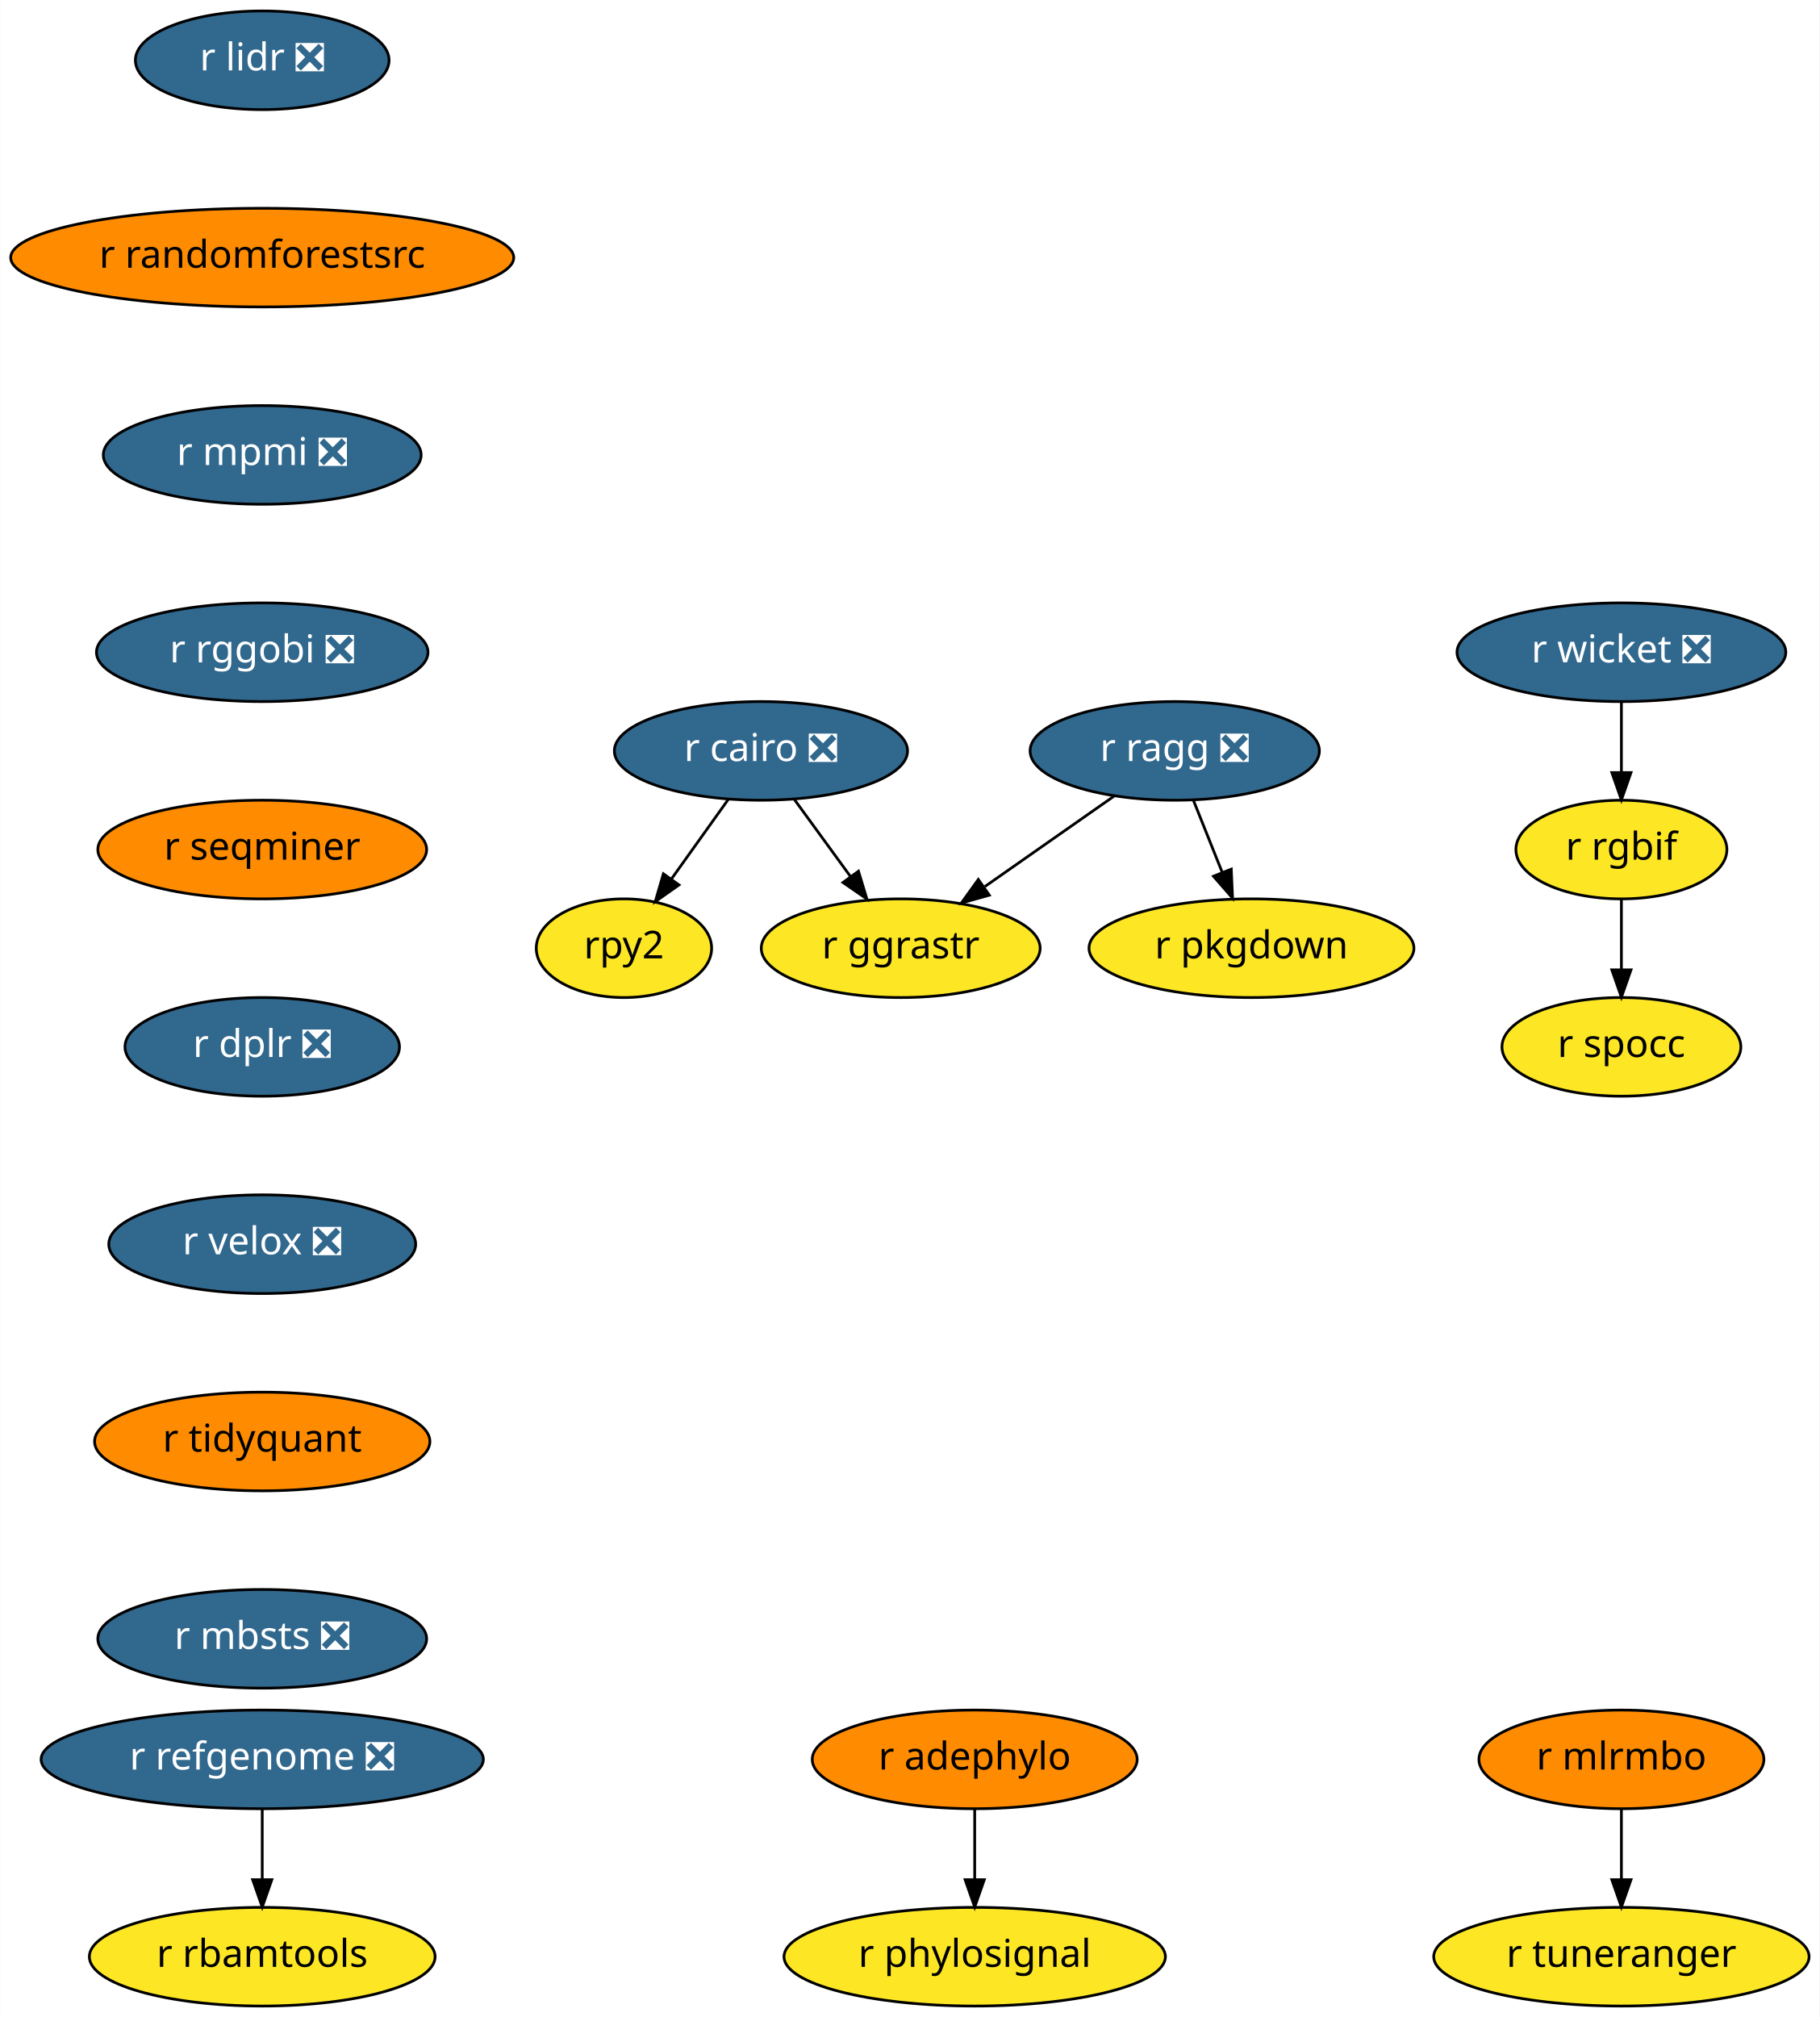
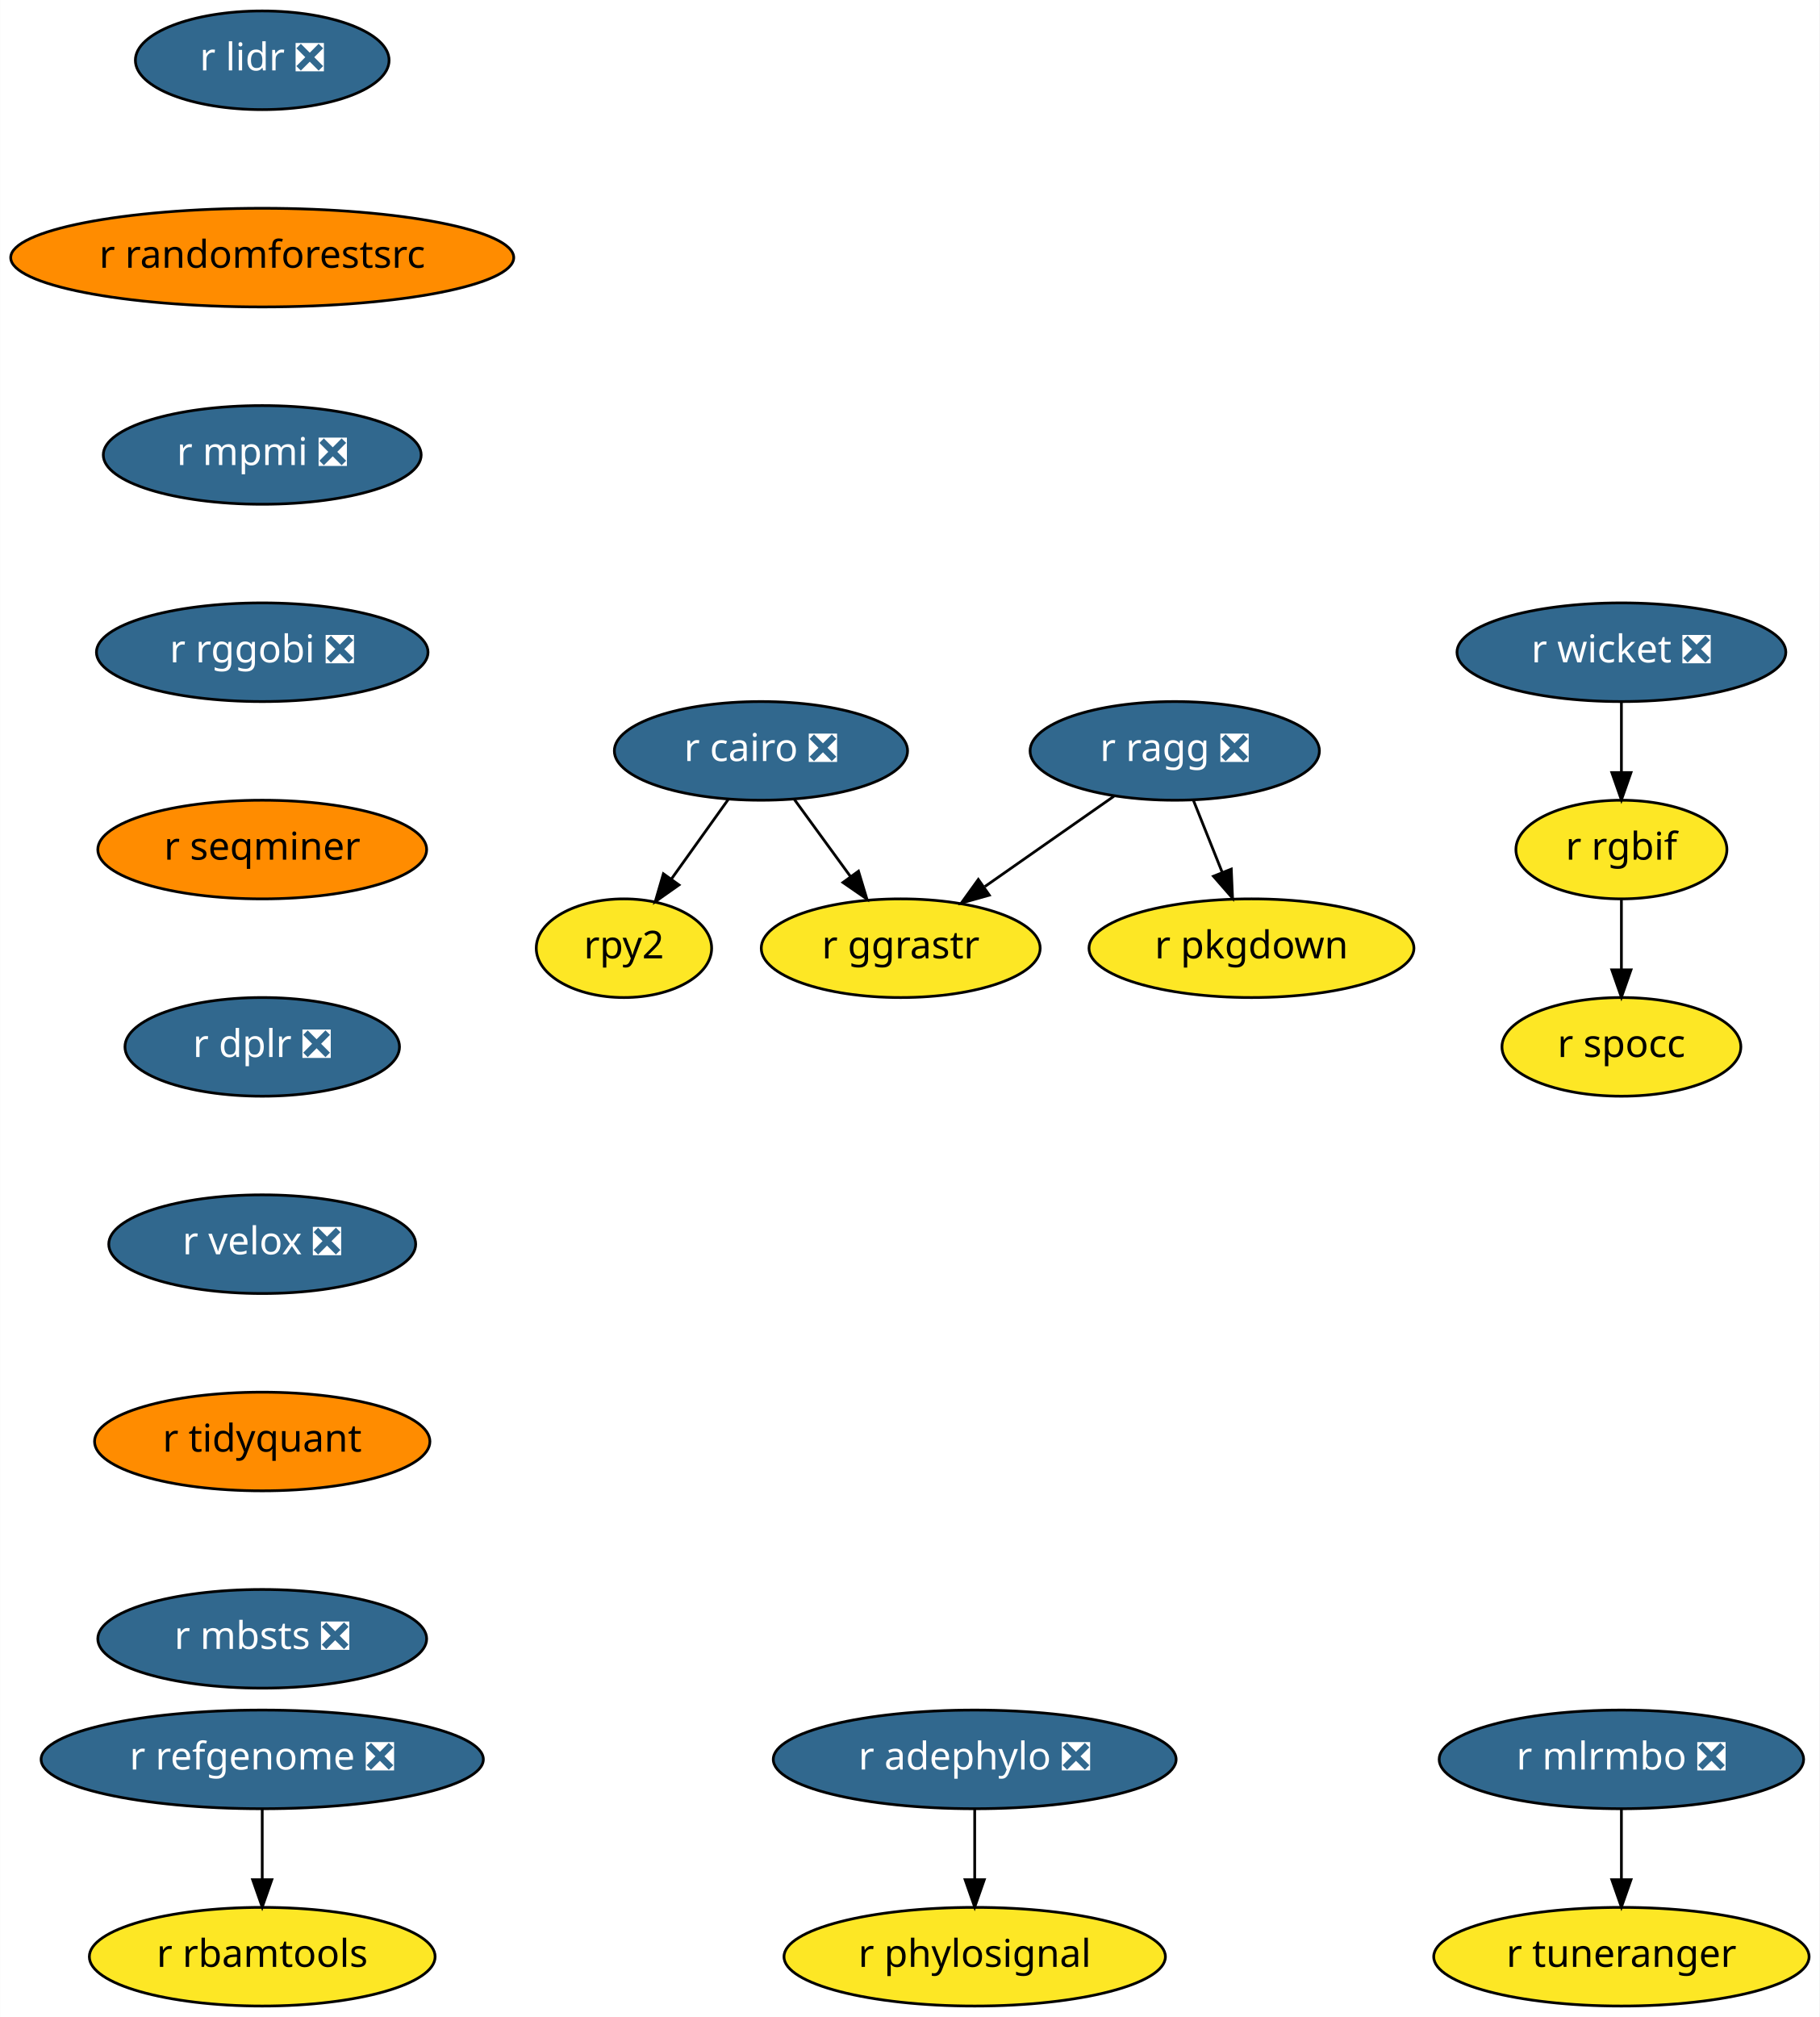
<svg xmlns="http://www.w3.org/2000/svg" xmlns:xlink="http://www.w3.org/1999/xlink" width="664pt" height="736pt" viewBox="0.00 0.00 663.89 736.00">
  <g id="graph0" class="graph" transform="scale(1 1) rotate(0) translate(4 732)">
    <polygon fill="white" stroke="transparent" points="-4,4 -4,-732 659.89,-732 659.89,4 -4,4" />
    <g id="node1" class="node">
      <g id="a_node1">
        <a xlink:href="https://github.com/conda-forge/r-cairo-feedstock/pull/12" xlink:title="r cairo ❎">
          <ellipse fill="#31688e" stroke="black" cx="273.64" cy="-458" rx="53.5" ry="18" />
          <text text-anchor="middle" x="273.64" y="-454.3" font-family="Times-Roman" font-size="14.00" fill="white">r cairo ❎</text>
        </a>
      </g>
    </g>
    <g id="node2" class="node">
      <g id="a_node2">
        <a xlink:href="https://github.com/conda-forge/rpy2-feedstock" xlink:title="rpy2">
          <ellipse fill="#fde725" stroke="black" cx="223.64" cy="-386" rx="32" ry="18" />
          <text text-anchor="middle" x="223.64" y="-382.3" font-family="Times-Roman" font-size="14.00">rpy2</text>
        </a>
      </g>
    </g>
    <g id="edge1" class="edge">
      <path fill="none" stroke="black" d="M261.79,-440.41C255.6,-431.74 247.91,-420.97 241.05,-411.38" />
      <polygon fill="black" stroke="black" points="243.72,-409.09 235.06,-402.99 238.03,-413.16 243.72,-409.09" />
    </g>
    <g id="node3" class="node">
      <g id="a_node3">
        <a xlink:href="https://github.com/conda-forge/r-ggrastr-feedstock" xlink:title="r ggrastr">
          <ellipse fill="#fde725" stroke="black" cx="324.64" cy="-386" rx="50.89" ry="18" />
          <text text-anchor="middle" x="324.64" y="-382.3" font-family="Times-Roman" font-size="14.00">r ggrastr</text>
        </a>
      </g>
    </g>
    <g id="edge2" class="edge">
      <path fill="none" stroke="black" d="M285.73,-440.41C291.86,-431.99 299.44,-421.58 306.28,-412.2" />
      <polygon fill="black" stroke="black" points="309.23,-414.1 312.29,-403.96 303.57,-409.98 309.23,-414.1" />
    </g>
    <g id="node4" class="node">
      <g id="a_node4">
        <a xlink:href="https://github.com/conda-forge/r-lidr-feedstock/pull/34" xlink:title="r lidr ❎">
          <ellipse fill="#31688e" stroke="black" cx="91.64" cy="-710" rx="46.29" ry="18" />
          <text text-anchor="middle" x="91.64" y="-706.3" font-family="Times-Roman" font-size="14.00" fill="white">r lidr ❎</text>
        </a>
      </g>
    </g>
    <g id="node5" class="node">
      <g id="a_node5">
        <a xlink:href="https://github.com/conda-forge/r-randomforestsrc-feedstock" xlink:title="r randomforestsrc">
          <ellipse fill="#ff8c00" stroke="black" cx="91.64" cy="-638" rx="91.78" ry="18" />
          <text text-anchor="middle" x="91.64" y="-634.3" font-family="Times-Roman" font-size="14.00">r randomforestsrc</text>
        </a>
      </g>
    </g>
    <g id="node7" class="node">
      <g id="a_node7">
        <a xlink:href="https://github.com/conda-forge/r-mpmi-feedstock/pull/8" xlink:title="r mpmi ❎">
          <ellipse fill="#31688e" stroke="black" cx="91.64" cy="-566" rx="58" ry="18" />
          <text text-anchor="middle" x="91.64" y="-562.3" font-family="Times-Roman" font-size="14.00" fill="white">r mpmi ❎</text>
        </a>
      </g>
    </g>
    <g id="node6" class="node">
      <g id="a_node6">
        <a xlink:href="https://github.com/conda-forge/r-pkgdown-feedstock" xlink:title="r pkgdown">
          <ellipse fill="#fde725" stroke="black" cx="452.64" cy="-386" rx="59.29" ry="18" />
          <text text-anchor="middle" x="452.64" y="-382.3" font-family="Times-Roman" font-size="14.00">r pkgdown</text>
        </a>
      </g>
    </g>
    <g id="node8" class="node">
      <g id="a_node8">
        <a xlink:href="https://github.com/conda-forge/r-rggobi-feedstock/pull/6" xlink:title="r rggobi ❎">
          <ellipse fill="#31688e" stroke="black" cx="91.64" cy="-494" rx="60.5" ry="18" />
          <text text-anchor="middle" x="91.64" y="-490.3" font-family="Times-Roman" font-size="14.00" fill="white">r rggobi ❎</text>
        </a>
      </g>
    </g>
    <g id="node11" class="node">
      <g id="a_node11">
        <a xlink:href="https://github.com/conda-forge/r-seqminer-feedstock" xlink:title="r seqminer">
          <ellipse fill="#ff8c00" stroke="black" cx="91.64" cy="-422" rx="60" ry="18" />
          <text text-anchor="middle" x="91.64" y="-418.3" font-family="Times-Roman" font-size="14.00">r seqminer</text>
        </a>
      </g>
    </g>
    <g id="node9" class="node">
      <g id="a_node9">
        <a xlink:href="https://github.com/conda-forge/r-refgenome-feedstock/pull/6" xlink:title="r refgenome ❎">
          <ellipse fill="#31688e" stroke="black" cx="91.64" cy="-90" rx="80.69" ry="18" />
          <text text-anchor="middle" x="91.64" y="-86.3" font-family="Times-Roman" font-size="14.00" fill="white">r refgenome ❎</text>
        </a>
      </g>
    </g>
    <g id="node10" class="node">
      <g id="a_node10">
        <a xlink:href="https://github.com/conda-forge/r-rbamtools-feedstock" xlink:title="r rbamtools">
          <ellipse fill="#fde725" stroke="black" cx="91.64" cy="-18" rx="63.09" ry="18" />
          <text text-anchor="middle" x="91.64" y="-14.3" font-family="Times-Roman" font-size="14.00">r rbamtools</text>
        </a>
      </g>
    </g>
    <g id="edge6" class="edge">
      <path fill="none" stroke="black" d="M91.64,-71.7C91.64,-63.98 91.64,-54.71 91.64,-46.11" />
      <polygon fill="black" stroke="black" points="95.14,-46.1 91.64,-36.1 88.14,-46.1 95.14,-46.1" />
    </g>
    <g id="node15" class="node">
      <g id="a_node15">
        <a xlink:href="https://github.com/conda-forge/r-dplr-feedstock/pull/5" xlink:title="r dplr ❎">
          <ellipse fill="#31688e" stroke="black" cx="91.64" cy="-350" rx="50.09" ry="18" />
          <text text-anchor="middle" x="91.64" y="-346.3" font-family="Times-Roman" font-size="14.00" fill="white">r dplr ❎</text>
        </a>
      </g>
    </g>
    <g id="node12" class="node">
      <g id="a_node12">
        <a xlink:href="https://github.com/conda-forge/r-ragg-feedstock/pull/17" xlink:title="r ragg ❎">
          <ellipse fill="#31688e" stroke="black" cx="424.64" cy="-458" rx="52.79" ry="18" />
          <text text-anchor="middle" x="424.64" y="-454.3" font-family="Times-Roman" font-size="14.00" fill="white">r ragg ❎</text>
        </a>
      </g>
    </g>
    <g id="edge8" class="edge">
      <path fill="none" stroke="black" d="M402.45,-441.46C388.6,-431.77 370.57,-419.15 355.35,-408.5" />
      <polygon fill="black" stroke="black" points="356.97,-405.36 346.77,-402.49 352.96,-411.09 356.97,-405.36" />
    </g>
    <g id="edge9" class="edge">
      <path fill="none" stroke="black" d="M431.42,-440.05C434.57,-432.18 438.4,-422.62 441.92,-413.79" />
      <polygon fill="black" stroke="black" points="445.27,-414.86 445.73,-404.28 438.77,-412.26 445.27,-414.86" />
    </g>
    <g id="node13" class="node">
      <g id="a_node13">
-         <a xlink:href="https://github.com/conda-forge/r-mlrmbo-feedstock" xlink:title="r mlrmbo">
-           <ellipse fill="#ff8c00" stroke="black" cx="587.64" cy="-90" rx="52" ry="18" />
-           <text text-anchor="middle" x="587.64" y="-86.3" font-family="Times-Roman" font-size="14.00">r mlrmbo</text>
+         <a xlink:href="https://github.com/conda-forge/r-mlrmbo-feedstock/pull/7" xlink:title="r mlrmbo ❎">
+           <ellipse fill="#31688e" stroke="black" cx="587.64" cy="-90" rx="66.5" ry="18" />
+           <text text-anchor="middle" x="587.64" y="-86.3" font-family="Times-Roman" font-size="14.00" fill="white">r mlrmbo ❎</text>
        </a>
      </g>
    </g>
    <g id="node14" class="node">
      <g id="a_node14">
        <a xlink:href="https://github.com/conda-forge/r-tuneranger-feedstock" xlink:title="r tuneranger">
          <ellipse fill="#fde725" stroke="black" cx="587.64" cy="-18" rx="68.49" ry="18" />
          <text text-anchor="middle" x="587.64" y="-14.3" font-family="Times-Roman" font-size="14.00">r tuneranger</text>
        </a>
      </g>
    </g>
    <g id="edge10" class="edge">
      <path fill="none" stroke="black" d="M587.64,-71.7C587.64,-63.98 587.64,-54.71 587.64,-46.11" />
      <polygon fill="black" stroke="black" points="591.14,-46.1 587.64,-36.1 584.14,-46.1 591.14,-46.1" />
    </g>
    <g id="node19" class="node">
      <g id="a_node19">
        <a xlink:href="https://github.com/conda-forge/r-velox-feedstock/pull/2" xlink:title="r velox ❎">
          <ellipse fill="#31688e" stroke="black" cx="91.64" cy="-278" rx="56" ry="18" />
          <text text-anchor="middle" x="91.64" y="-274.3" font-family="Times-Roman" font-size="14.00" fill="white">r velox ❎</text>
        </a>
      </g>
    </g>
    <g id="node16" class="node">
      <g id="a_node16">
        <a xlink:href="https://github.com/conda-forge/r-wicket-feedstock/pull/2" xlink:title="r wicket ❎">
          <ellipse fill="#31688e" stroke="black" cx="587.64" cy="-494" rx="60" ry="18" />
          <text text-anchor="middle" x="587.64" y="-490.3" font-family="Times-Roman" font-size="14.00" fill="white">r wicket ❎</text>
        </a>
      </g>
    </g>
    <g id="node17" class="node">
      <g id="a_node17">
        <a xlink:href="https://github.com/conda-forge/r-rgbif-feedstock" xlink:title="r rgbif">
          <ellipse fill="#fde725" stroke="black" cx="587.64" cy="-422" rx="38.5" ry="18" />
          <text text-anchor="middle" x="587.64" y="-418.3" font-family="Times-Roman" font-size="14.00">r rgbif</text>
        </a>
      </g>
    </g>
    <g id="edge12" class="edge">
      <path fill="none" stroke="black" d="M587.64,-475.7C587.64,-467.98 587.64,-458.71 587.64,-450.11" />
      <polygon fill="black" stroke="black" points="591.14,-450.1 587.64,-440.1 584.14,-450.1 591.14,-450.1" />
    </g>
    <g id="node18" class="node">
      <g id="a_node18">
        <a xlink:href="https://github.com/conda-forge/r-spocc-feedstock" xlink:title="r spocc">
          <ellipse fill="#fde725" stroke="black" cx="587.64" cy="-350" rx="43.59" ry="18" />
          <text text-anchor="middle" x="587.64" y="-346.3" font-family="Times-Roman" font-size="14.00">r spocc</text>
        </a>
      </g>
    </g>
    <g id="edge13" class="edge">
      <path fill="none" stroke="black" d="M587.64,-403.7C587.64,-395.98 587.64,-386.71 587.64,-378.11" />
      <polygon fill="black" stroke="black" points="591.14,-378.1 587.64,-368.1 584.14,-378.1 591.14,-378.1" />
    </g>
    <g id="node20" class="node">
      <g id="a_node20">
        <a xlink:href="https://github.com/conda-forge/r-tidyquant-feedstock" xlink:title="r tidyquant">
          <ellipse fill="#ff8c00" stroke="black" cx="91.64" cy="-206" rx="61.19" ry="18" />
          <text text-anchor="middle" x="91.64" y="-202.3" font-family="Times-Roman" font-size="14.00">r tidyquant</text>
        </a>
      </g>
    </g>
    <g id="node23" class="node">
      <g id="a_node23">
        <a xlink:href="https://github.com/conda-forge/r-mbsts-feedstock/pull/1" xlink:title="r mbsts ❎">
          <ellipse fill="#31688e" stroke="black" cx="91.64" cy="-134" rx="60" ry="18" />
          <text text-anchor="middle" x="91.64" y="-130.3" font-family="Times-Roman" font-size="14.00" fill="white">r mbsts ❎</text>
        </a>
      </g>
    </g>
    <g id="node21" class="node">
      <g id="a_node21">
-         <a xlink:href="https://github.com/conda-forge/r-adephylo-feedstock" xlink:title="r adephylo">
-           <ellipse fill="#ff8c00" stroke="black" cx="351.64" cy="-90" rx="59.29" ry="18" />
-           <text text-anchor="middle" x="351.64" y="-86.3" font-family="Times-Roman" font-size="14.00">r adephylo</text>
+         <a xlink:href="https://github.com/conda-forge/r-adephylo-feedstock/pull/4" xlink:title="r adephylo ❎">
+           <ellipse fill="#31688e" stroke="black" cx="351.64" cy="-90" rx="73.5" ry="18" />
+           <text text-anchor="middle" x="351.64" y="-86.3" font-family="Times-Roman" font-size="14.00" fill="white">r adephylo ❎</text>
        </a>
      </g>
    </g>
    <g id="node22" class="node">
      <g id="a_node22">
        <a xlink:href="https://github.com/conda-forge/r-phylosignal-feedstock" xlink:title="r phylosignal">
          <ellipse fill="#fde725" stroke="black" cx="351.64" cy="-18" rx="69.59" ry="18" />
          <text text-anchor="middle" x="351.64" y="-14.3" font-family="Times-Roman" font-size="14.00">r phylosignal</text>
        </a>
      </g>
    </g>
    <g id="edge16" class="edge">
      <path fill="none" stroke="black" d="M351.64,-71.7C351.64,-63.98 351.64,-54.71 351.64,-46.11" />
      <polygon fill="black" stroke="black" points="355.14,-46.1 351.64,-36.1 348.14,-46.1 355.14,-46.1" />
    </g>
  </g>
</svg>
